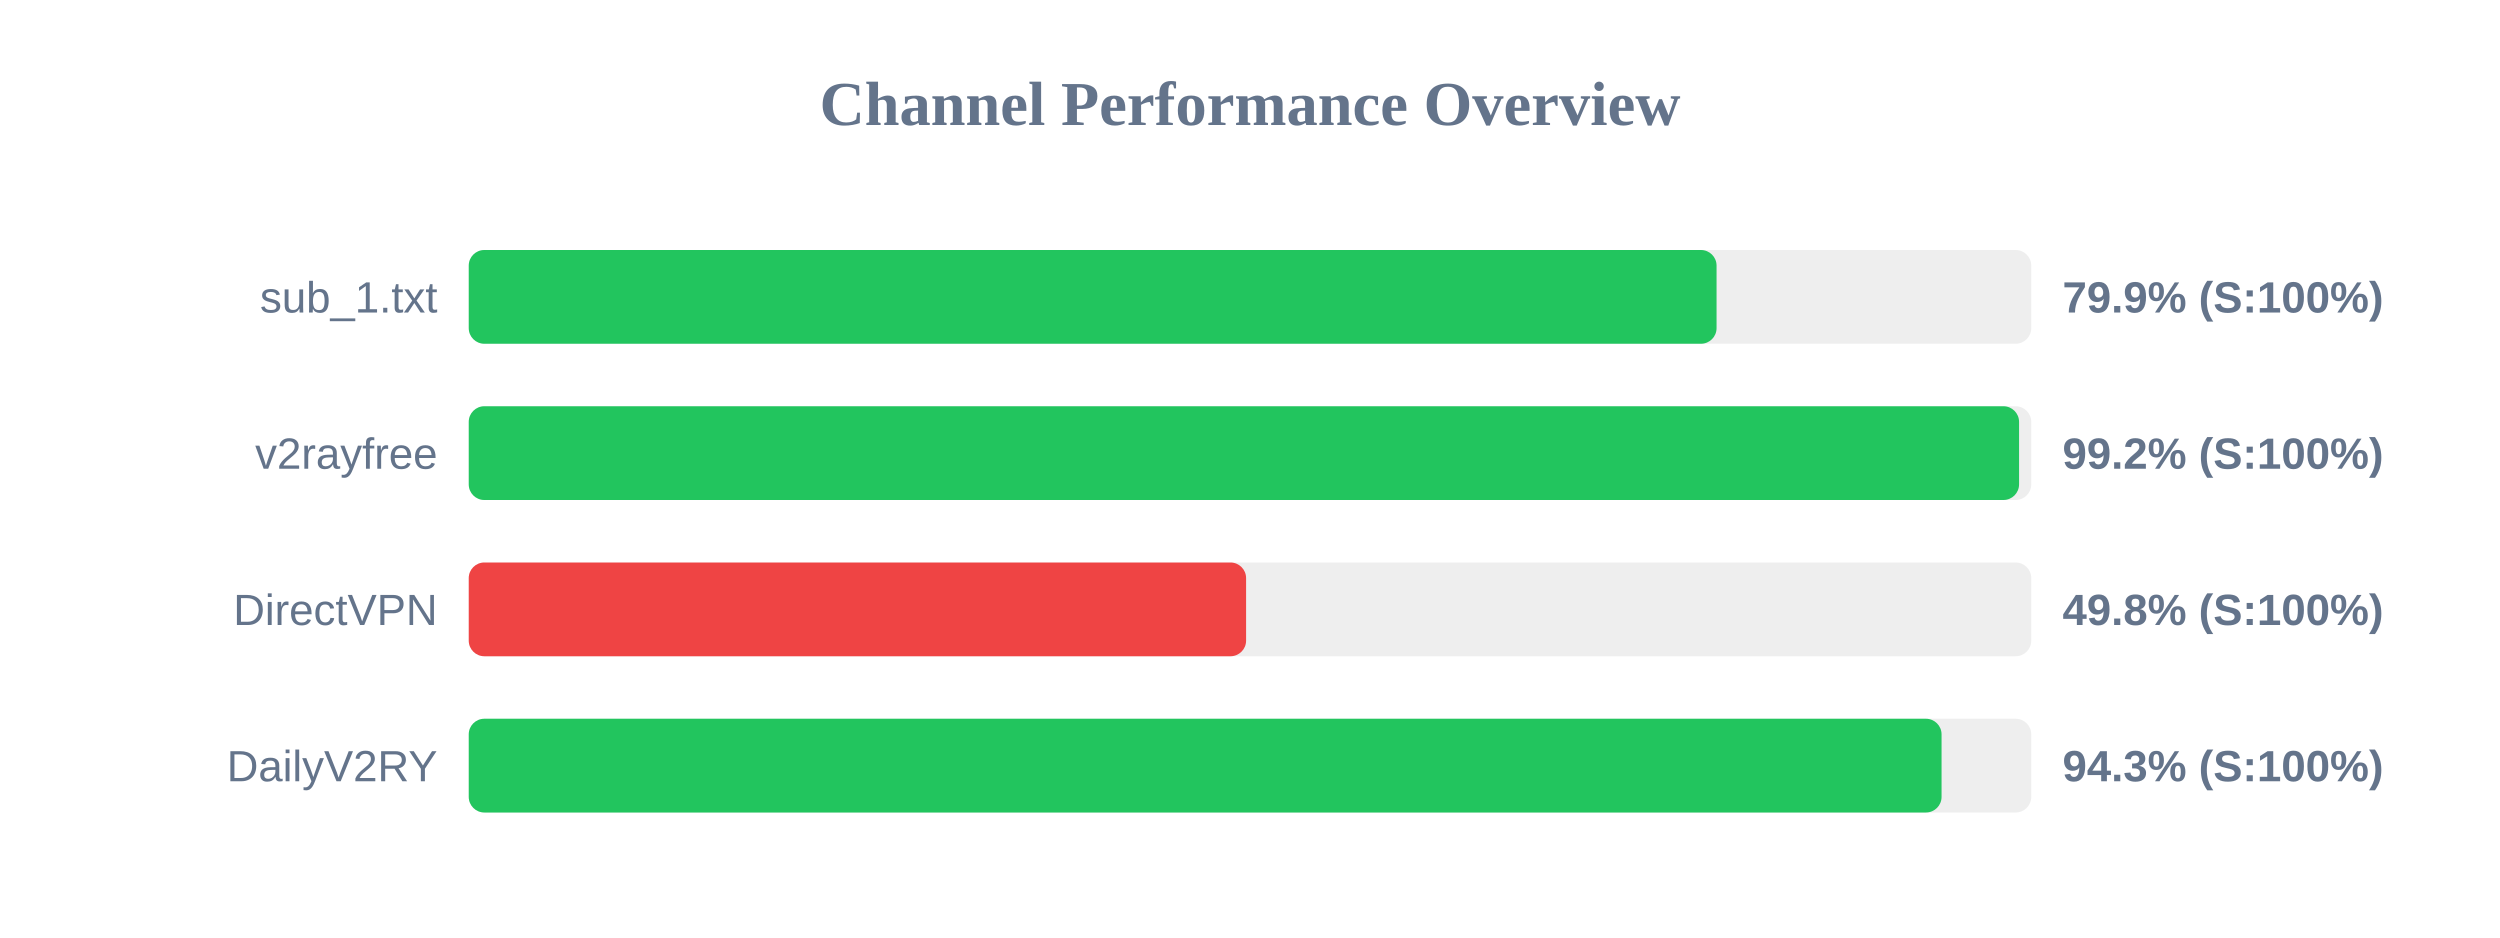
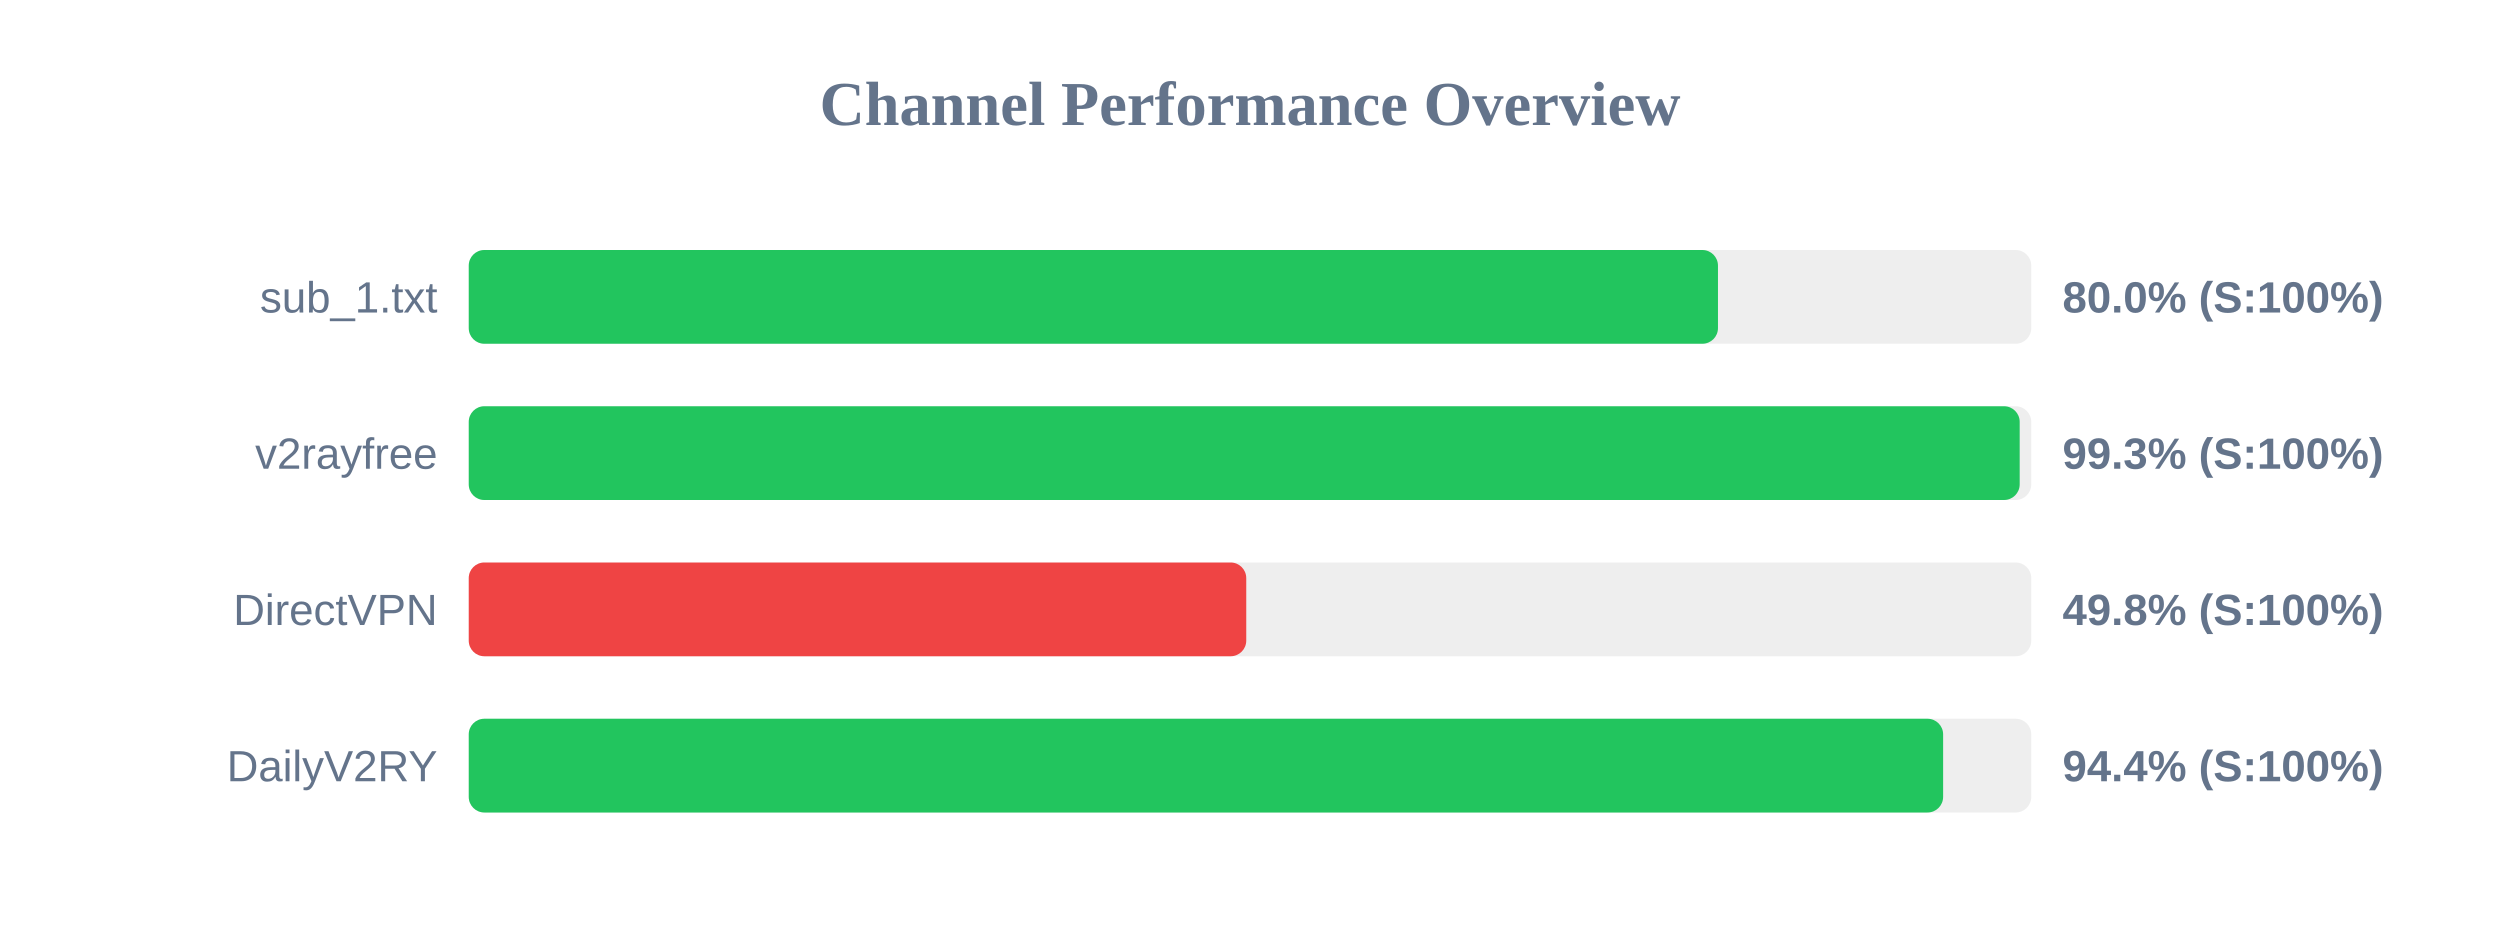
<svg xmlns="http://www.w3.org/2000/svg" width="800" height="300" version="1.1">
  <style>
        .row { font: 14px Arial; fill: #64748b; }
        .score { font: bold 14px Arial; fill: #64748b; }
    </style>
  <text x="400" y="40" text-anchor="middle" font-size="20px" font-weight="bold" fill="#64748b">Channel Performance Overview</text>
  <rect x="150" y="80" width="500" height="30" fill="#eee" rx="5" />
-   <rect x="150" y="80" width="399.3" height="30" fill="#22c55e" rx="5" />
+   <rect x="150" y="80" width="399.75" height="30" fill="#22c55e" rx="5" />
  <text x="140" y="100" text-anchor="end" class="row">sub_1.txt</text>
-   <text x="660" y="100" text-anchor="start" class="score">79.9% (S:100%)</text>
+   <text x="660" y="100" text-anchor="start" class="score">80.0% (S:100%)</text>
  <rect x="150" y="130" width="500" height="30" fill="#eee" rx="5" />
-   <rect x="150" y="130" width="496.1" height="30" fill="#22c55e" rx="5" />
+   <rect x="150" y="130" width="496.3" height="30" fill="#22c55e" rx="5" />
  <text x="140" y="150" text-anchor="end" class="row">v2rayfree</text>
-   <text x="660" y="150" text-anchor="start" class="score">99.2% (S:100%)</text>
+   <text x="660" y="150" text-anchor="start" class="score">99.3% (S:100%)</text>
  <rect x="150" y="180" width="500" height="30" fill="#eee" rx="5" />
-   <rect x="150" y="180" width="248.75" height="30" fill="#ef4444" rx="5" />
+   <rect x="150" y="180" width="248.8" height="30" fill="#ef4444" rx="5" />
  <text x="140" y="200" text-anchor="end" class="row">DirectVPN</text>
  <text x="660" y="200" text-anchor="start" class="score">49.8% (S:100%)</text>
  <rect x="150" y="230" width="500" height="30" fill="#eee" rx="5" />
-   <rect x="150" y="230" width="471.3" height="30" fill="#22c55e" rx="5" />
+   <rect x="150" y="230" width="471.8" height="30" fill="#22c55e" rx="5" />
  <text x="140" y="250" text-anchor="end" class="row">DailyV2RY</text>
-   <text x="660" y="250" text-anchor="start" class="score">94.3% (S:100%)</text>
+   <text x="660" y="250" text-anchor="start" class="score">94.4% (S:100%)</text>
</svg>
